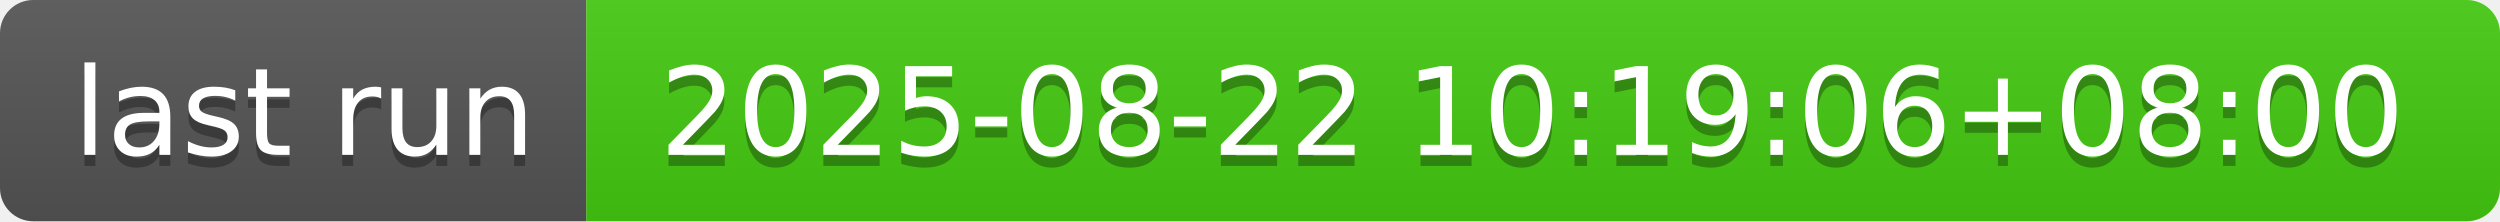
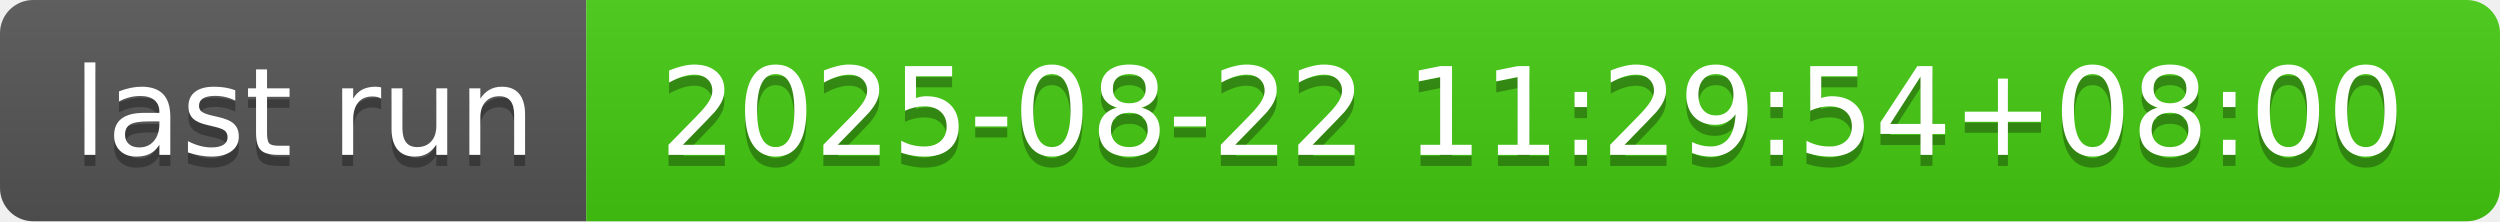
- <svg xmlns="http://www.w3.org/2000/svg" width="226" height="20" role="img" aria-label="last run: 2025-08-22 10:19:06+08:00">
+ <svg xmlns="http://www.w3.org/2000/svg" width="226" height="20" role="img" aria-label="last run: 2025-08-22 11:29:54+08:00">
  <linearGradient id="s" x2="0" y2="100%">
    <stop offset="0" stop-color="#bbb" stop-opacity=".1" />
    <stop offset="1" stop-opacity=".1" />
  </linearGradient>
  <clipPath id="r">
    <rect width="226" height="20" rx="3" fill="#fff" />
  </clipPath>
  <g clip-path="url(#r)">
    <rect width="53" height="20" fill="#555" />
    <rect x="53" width="173" height="20" fill="#4c1" />
    <rect width="226" height="20" fill="url(#s)" />
  </g>
  <g fill="#fff" text-anchor="middle" font-family="Verdana,Geneva,DejaVu Sans,sans-serif" text-rendering="geometricPrecision" font-size="110">
    <text aria-hidden="true" x="275" y="150" fill="#010101" fill-opacity=".3" transform="scale(.1)" textLength="430">last run</text>
    <text x="275" y="140" transform="scale(.1)" fill="#fff" textLength="430">last run</text>
-     <text aria-hidden="true" x="1385" y="150" fill="#010101" fill-opacity=".3" transform="scale(.1)" textLength="1630">2025-08-22 10:19:06+08:00</text>
-     <text x="1385" y="140" transform="scale(.1)" fill="#fff" textLength="1630">2025-08-22 10:19:06+08:00</text>
+     <text aria-hidden="true" x="1385" y="150" fill="#010101" fill-opacity=".3" transform="scale(.1)" textLength="1630">2025-08-22 11:29:54+08:00</text>
+     <text x="1385" y="140" transform="scale(.1)" fill="#fff" textLength="1630">2025-08-22 11:29:54+08:00</text>
  </g>
</svg>
